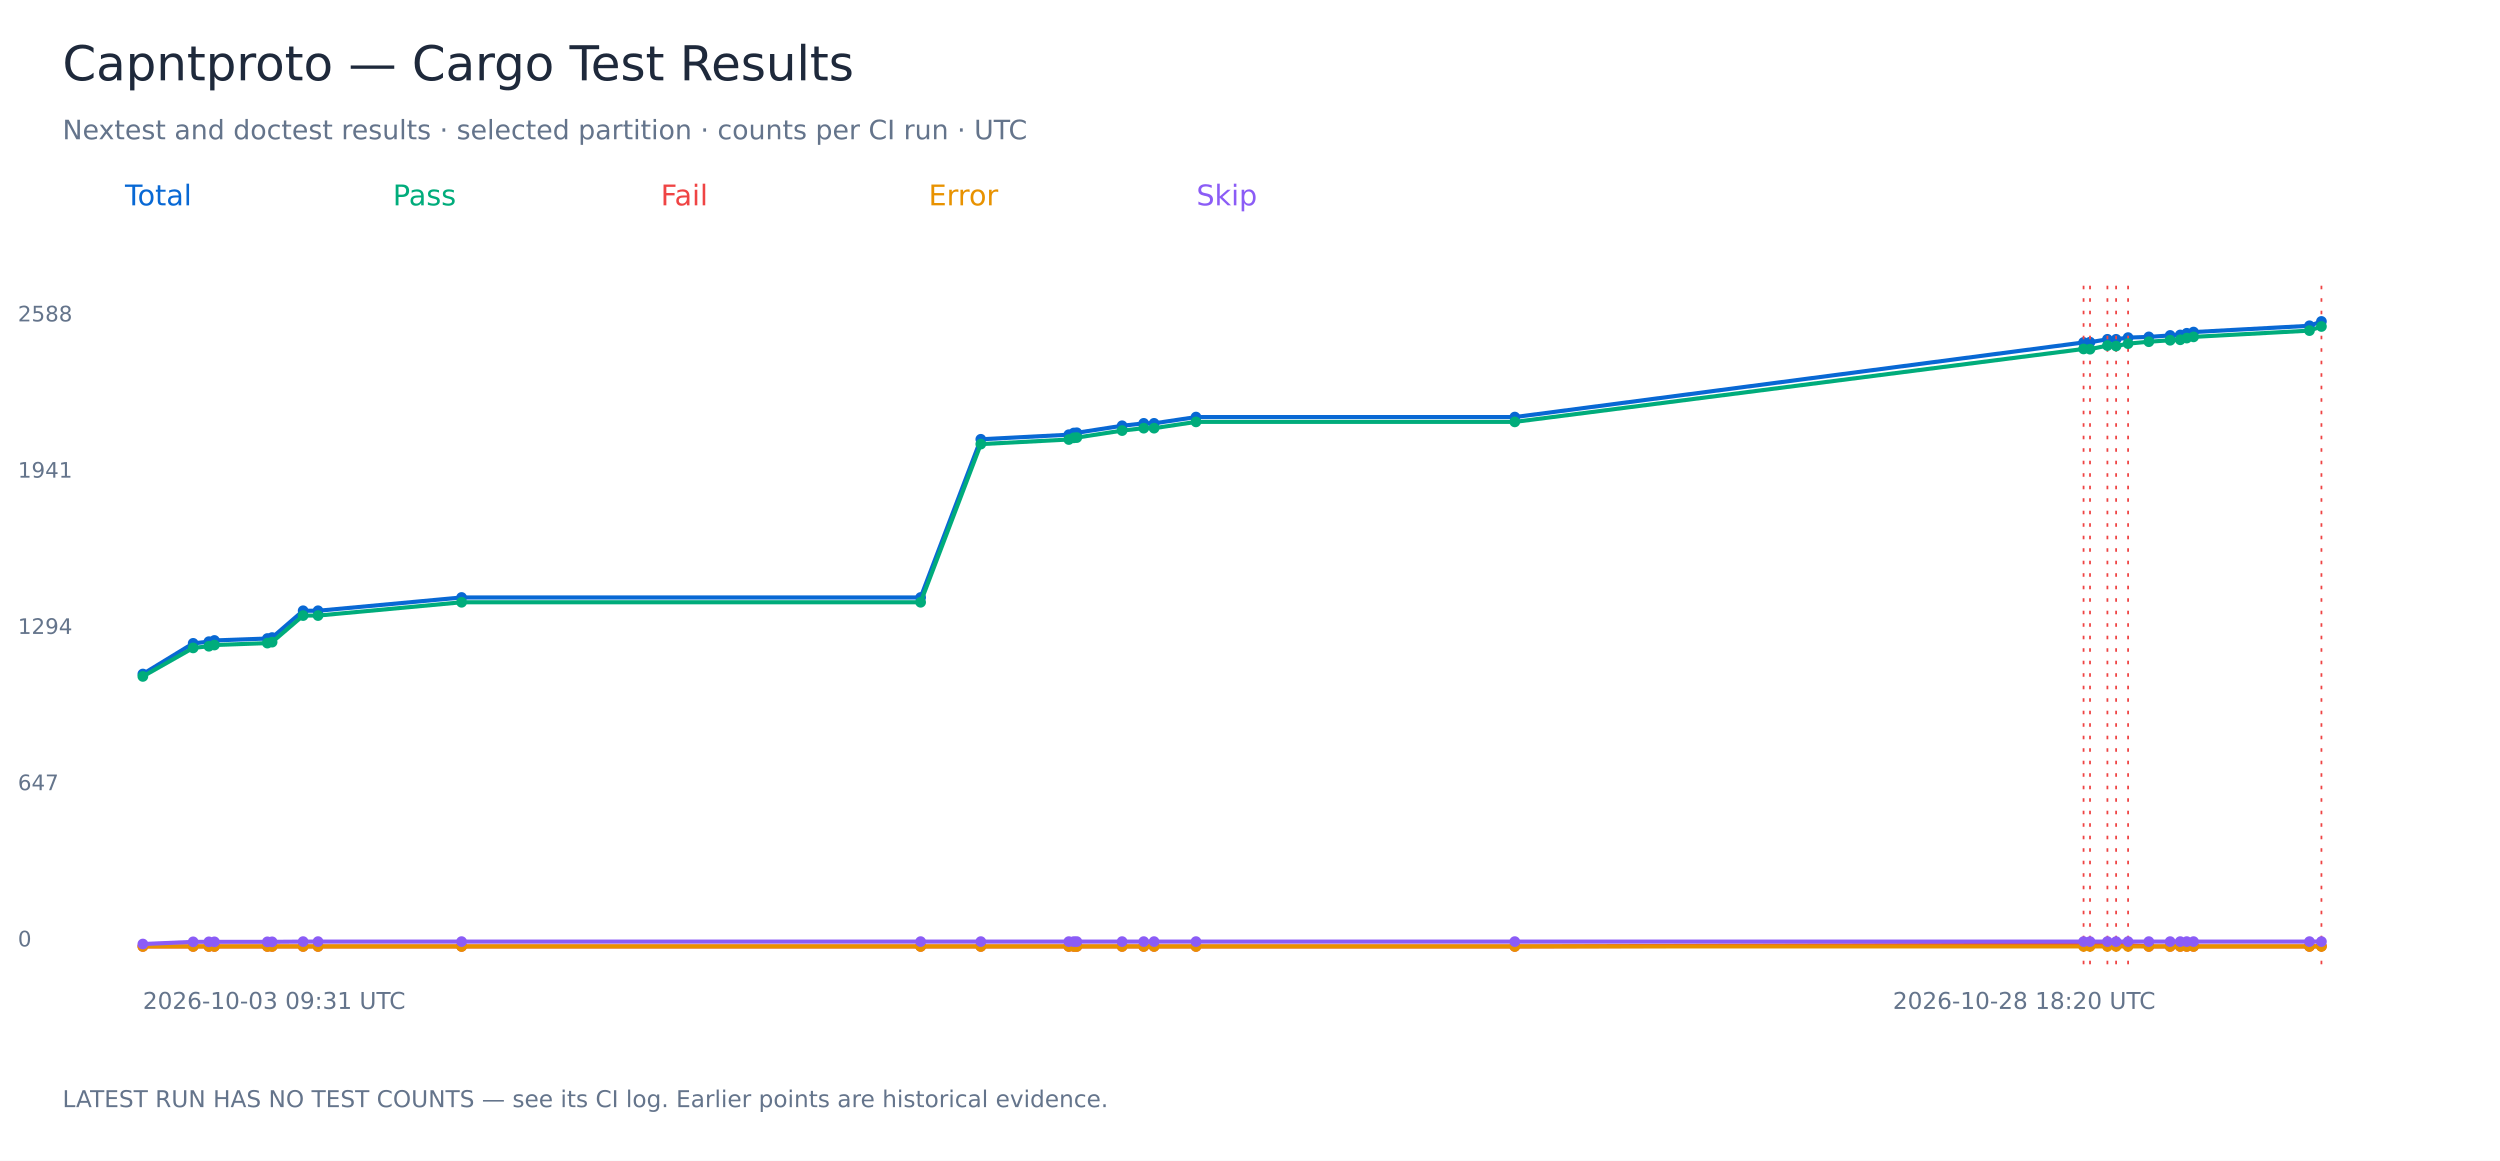
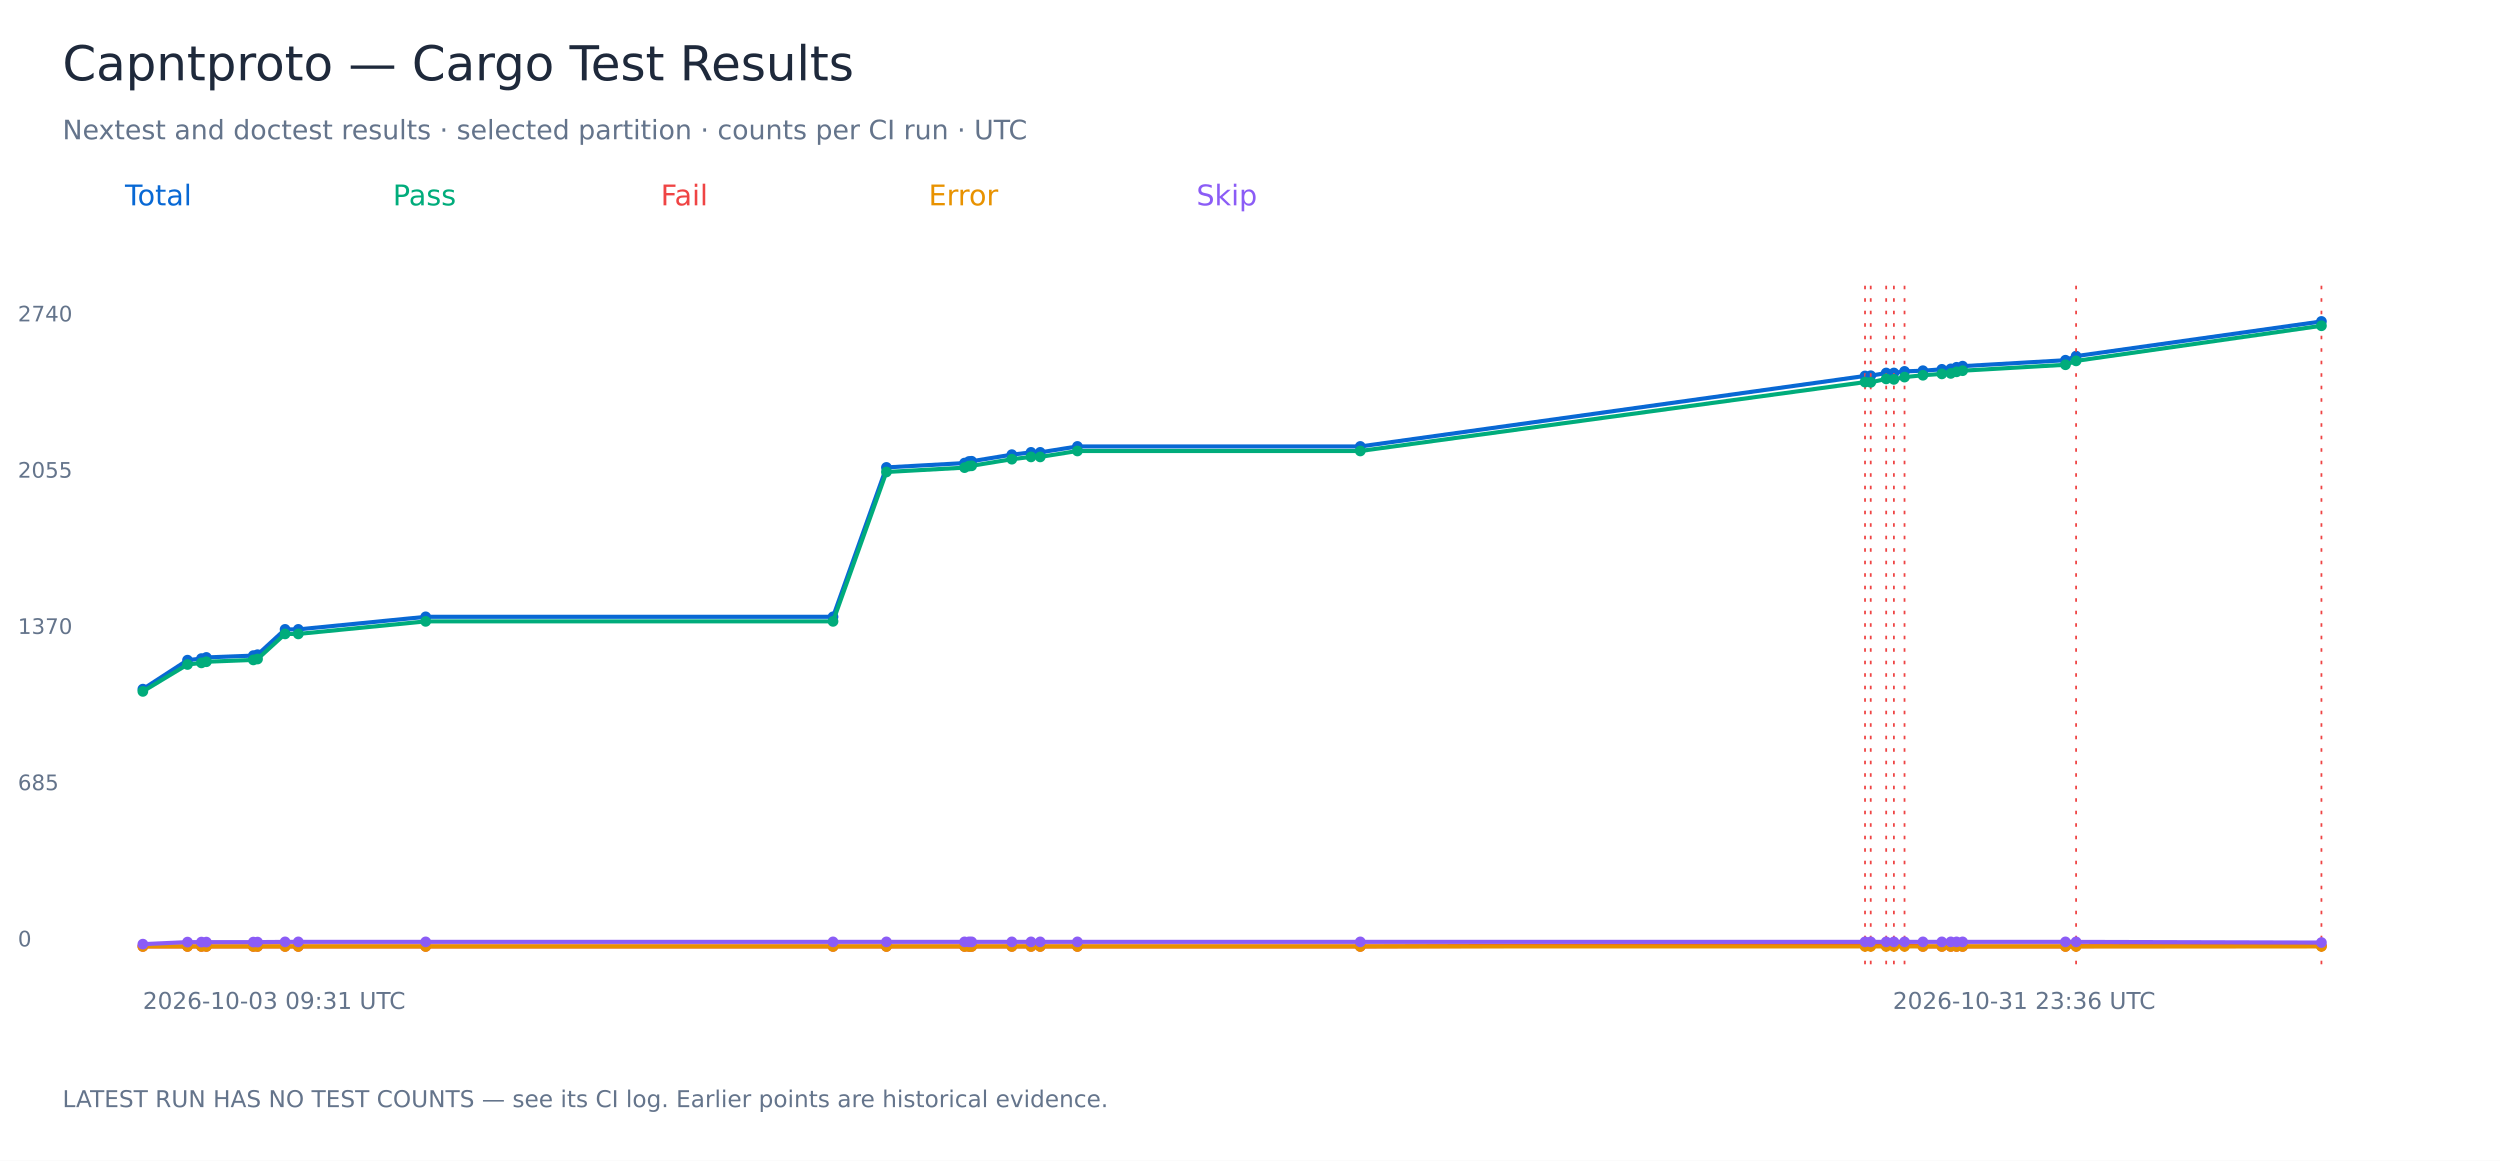
<svg xmlns="http://www.w3.org/2000/svg" width="1400" height="650" viewBox="0 0 1400 650" role="img" aria-labelledby="title">
  <rect width="1400" height="650" fill="white" />
  <g font-family="DejaVu Sans, sans-serif">
    <text x="35.00" y="45.00" font-size="27" fill="#1e293b">Capntproto — Cargo Test Results</text>
    <text x="35.00" y="78.00" font-size="15" fill="#64748b">Nextest and doctest results · selected partition · counts per CI run · UTC</text>
    <text x="70.00" y="115.00" font-size="16" fill="#0868d4">Total</text>
-     <polyline points="80.00,377.45 108.17,360.27 116.97,359.33 120.08,358.65 149.73,357.57 152.38,357.03 169.75,342.02 178.10,342.02 258.48,334.58 515.55,334.58 549.25,246.00 598.53,243.43 601.33,242.48 603.02,242.35 628.38,238.42 640.49,237.07 646.28,237.07 669.76,233.55 848.28,233.55 1166.80,191.77 1170.41,191.63 1180.15,190.01 1185.02,190.01 1191.73,189.06 1203.34,188.66 1215.28,187.84 1220.93,187.57 1224.58,186.63 1228.39,185.95 1293.30,182.43 1300.00,180.00" fill="none" stroke="#0868d4" stroke-width="2.3" />
-     <circle cx="80.00" cy="377.45" r="3" fill="#0868d4" />
-     <circle cx="108.17" cy="360.27" r="3" fill="#0868d4" />
-     <circle cx="116.97" cy="359.33" r="3" fill="#0868d4" />
-     <circle cx="120.08" cy="358.65" r="3" fill="#0868d4" />
-     <circle cx="149.73" cy="357.57" r="3" fill="#0868d4" />
-     <circle cx="152.38" cy="357.03" r="3" fill="#0868d4" />
-     <circle cx="169.75" cy="342.02" r="3" fill="#0868d4" />
-     <circle cx="178.10" cy="342.02" r="3" fill="#0868d4" />
-     <circle cx="258.48" cy="334.58" r="3" fill="#0868d4" />
-     <circle cx="515.55" cy="334.58" r="3" fill="#0868d4" />
-     <circle cx="549.25" cy="246.00" r="3" fill="#0868d4" />
-     <circle cx="598.53" cy="243.43" r="3" fill="#0868d4" />
-     <circle cx="601.33" cy="242.48" r="3" fill="#0868d4" />
-     <circle cx="603.02" cy="242.35" r="3" fill="#0868d4" />
-     <circle cx="628.38" cy="238.42" r="3" fill="#0868d4" />
-     <circle cx="640.49" cy="237.07" r="3" fill="#0868d4" />
-     <circle cx="646.28" cy="237.07" r="3" fill="#0868d4" />
-     <circle cx="669.76" cy="233.55" r="3" fill="#0868d4" />
-     <circle cx="848.28" cy="233.55" r="3" fill="#0868d4" />
-     <circle cx="1166.80" cy="191.77" r="3" fill="#0868d4" />
-     <path d="M 1166.80 160 V 540" stroke="#ef4444" stroke-dasharray="2 5" />
-     <circle cx="1170.41" cy="191.63" r="3" fill="#0868d4" />
-     <path d="M 1170.41 160 V 540" stroke="#ef4444" stroke-dasharray="2 5" />
-     <circle cx="1180.15" cy="190.01" r="3" fill="#0868d4" />
-     <path d="M 1180.15 160 V 540" stroke="#ef4444" stroke-dasharray="2 5" />
-     <circle cx="1185.02" cy="190.01" r="3" fill="#0868d4" />
-     <path d="M 1185.02 160 V 540" stroke="#ef4444" stroke-dasharray="2 5" />
-     <circle cx="1191.73" cy="189.06" r="3" fill="#0868d4" />
-     <path d="M 1191.73 160 V 540" stroke="#ef4444" stroke-dasharray="2 5" />
-     <circle cx="1203.34" cy="188.66" r="3" fill="#0868d4" />
-     <circle cx="1215.28" cy="187.84" r="3" fill="#0868d4" />
-     <circle cx="1220.93" cy="187.57" r="3" fill="#0868d4" />
-     <circle cx="1224.58" cy="186.63" r="3" fill="#0868d4" />
-     <circle cx="1228.39" cy="185.95" r="3" fill="#0868d4" />
-     <circle cx="1293.30" cy="182.43" r="3" fill="#0868d4" />
+     <polyline points="80.00,385.91 105.00,369.69 112.80,368.80 115.57,368.16 141.87,367.14 144.23,366.62 159.65,352.45 167.05,352.45 238.38,345.42 466.50,345.42 496.40,261.75 540.14,259.32 542.62,258.43 544.12,258.30 566.63,254.60 577.37,253.32 582.51,253.32 603.35,250.00 761.76,250.00 1044.41,210.53 1047.61,210.40 1056.26,208.87 1060.58,208.87 1066.54,207.97 1076.84,207.59 1087.43,206.82 1092.44,206.57 1095.68,205.68 1099.06,205.04 1156.66,201.72 1162.61,199.42 1300.00,180.00" fill="none" stroke="#0868d4" stroke-width="2.3" />
+     <circle cx="80.00" cy="385.91" r="3" fill="#0868d4" />
+     <circle cx="105.00" cy="369.69" r="3" fill="#0868d4" />
+     <circle cx="112.80" cy="368.80" r="3" fill="#0868d4" />
+     <circle cx="115.57" cy="368.16" r="3" fill="#0868d4" />
+     <circle cx="141.87" cy="367.14" r="3" fill="#0868d4" />
+     <circle cx="144.23" cy="366.62" r="3" fill="#0868d4" />
+     <circle cx="159.65" cy="352.45" r="3" fill="#0868d4" />
+     <circle cx="167.05" cy="352.45" r="3" fill="#0868d4" />
+     <circle cx="238.38" cy="345.42" r="3" fill="#0868d4" />
+     <circle cx="466.50" cy="345.42" r="3" fill="#0868d4" />
+     <circle cx="496.40" cy="261.75" r="3" fill="#0868d4" />
+     <circle cx="540.14" cy="259.32" r="3" fill="#0868d4" />
+     <circle cx="542.62" cy="258.43" r="3" fill="#0868d4" />
+     <circle cx="544.12" cy="258.30" r="3" fill="#0868d4" />
+     <circle cx="566.63" cy="254.60" r="3" fill="#0868d4" />
+     <circle cx="577.37" cy="253.32" r="3" fill="#0868d4" />
+     <circle cx="582.51" cy="253.32" r="3" fill="#0868d4" />
+     <circle cx="603.35" cy="250.00" r="3" fill="#0868d4" />
+     <circle cx="761.76" cy="250.00" r="3" fill="#0868d4" />
+     <circle cx="1044.41" cy="210.53" r="3" fill="#0868d4" />
+     <path d="M 1044.41 160 V 540" stroke="#ef4444" stroke-dasharray="2 5" />
+     <circle cx="1047.61" cy="210.40" r="3" fill="#0868d4" />
+     <path d="M 1047.61 160 V 540" stroke="#ef4444" stroke-dasharray="2 5" />
+     <circle cx="1056.26" cy="208.87" r="3" fill="#0868d4" />
+     <path d="M 1056.26 160 V 540" stroke="#ef4444" stroke-dasharray="2 5" />
+     <circle cx="1060.58" cy="208.87" r="3" fill="#0868d4" />
+     <path d="M 1060.58 160 V 540" stroke="#ef4444" stroke-dasharray="2 5" />
+     <circle cx="1066.54" cy="207.97" r="3" fill="#0868d4" />
+     <path d="M 1066.54 160 V 540" stroke="#ef4444" stroke-dasharray="2 5" />
+     <circle cx="1076.84" cy="207.59" r="3" fill="#0868d4" />
+     <circle cx="1087.43" cy="206.82" r="3" fill="#0868d4" />
+     <circle cx="1092.44" cy="206.57" r="3" fill="#0868d4" />
+     <circle cx="1095.68" cy="205.68" r="3" fill="#0868d4" />
+     <circle cx="1099.06" cy="205.04" r="3" fill="#0868d4" />
+     <circle cx="1156.66" cy="201.72" r="3" fill="#0868d4" />
+     <circle cx="1162.61" cy="199.42" r="3" fill="#0868d4" />
+     <path d="M 1162.61 160 V 540" stroke="#ef4444" stroke-dasharray="2 5" />
    <circle cx="1300.00" cy="180.00" r="3" fill="#0868d4" />
    <path d="M 1300.00 160 V 540" stroke="#ef4444" stroke-dasharray="2 5" />
    <text x="10.00" y="530.00" font-size="12" fill="#64748b">0</text>
-     <text x="10.00" y="442.50" font-size="12" fill="#64748b">647</text>
-     <text x="10.00" y="355.00" font-size="12" fill="#64748b">1294</text>
-     <text x="10.00" y="267.50" font-size="12" fill="#64748b">1941</text>
-     <text x="10.00" y="180.00" font-size="12" fill="#64748b">2588</text>
+     <text x="10.00" y="442.50" font-size="12" fill="#64748b">685</text>
+     <text x="10.00" y="355.00" font-size="12" fill="#64748b">1370</text>
+     <text x="10.00" y="267.50" font-size="12" fill="#64748b">2055</text>
+     <text x="10.00" y="180.00" font-size="12" fill="#64748b">2740</text>
    <text x="80.00" y="565.00" font-size="13" fill="#64748b">2026-10-03 09:31 UTC</text>
-     <text x="1060.00" y="565.00" font-size="13" fill="#64748b">2026-10-28 18:20 UTC</text>
+     <text x="1060.00" y="565.00" font-size="13" fill="#64748b">2026-10-31 23:36 UTC</text>
    <text x="220.00" y="115.00" font-size="16" fill="#00ac7b">Pass</text>
-     <polyline points="80.00,378.80 108.17,362.84 116.97,361.90 120.08,361.22 149.73,360.14 152.38,359.60 169.75,344.72 178.10,344.72 258.48,337.28 515.55,337.28 549.25,248.70 598.53,246.13 601.33,245.19 603.02,245.05 628.38,241.13 640.49,239.78 646.28,239.78 669.76,236.26 848.28,236.26 1166.80,195.42 1170.41,195.55 1180.15,193.52 1185.02,193.79 1191.73,192.44 1203.34,191.36 1215.28,190.55 1220.93,190.28 1224.58,189.33 1228.39,188.66 1293.30,185.14 1300.00,182.84" fill="none" stroke="#00ac7b" stroke-width="2.3" />
-     <circle cx="80.00" cy="378.80" r="3" fill="#00ac7b" />
-     <circle cx="108.17" cy="362.84" r="3" fill="#00ac7b" />
-     <circle cx="116.97" cy="361.90" r="3" fill="#00ac7b" />
-     <circle cx="120.08" cy="361.22" r="3" fill="#00ac7b" />
-     <circle cx="149.73" cy="360.14" r="3" fill="#00ac7b" />
-     <circle cx="152.38" cy="359.60" r="3" fill="#00ac7b" />
-     <circle cx="169.75" cy="344.72" r="3" fill="#00ac7b" />
-     <circle cx="178.10" cy="344.72" r="3" fill="#00ac7b" />
-     <circle cx="258.48" cy="337.28" r="3" fill="#00ac7b" />
-     <circle cx="515.55" cy="337.28" r="3" fill="#00ac7b" />
-     <circle cx="549.25" cy="248.70" r="3" fill="#00ac7b" />
-     <circle cx="598.53" cy="246.13" r="3" fill="#00ac7b" />
-     <circle cx="601.33" cy="245.19" r="3" fill="#00ac7b" />
-     <circle cx="603.02" cy="245.05" r="3" fill="#00ac7b" />
-     <circle cx="628.38" cy="241.13" r="3" fill="#00ac7b" />
-     <circle cx="640.49" cy="239.78" r="3" fill="#00ac7b" />
-     <circle cx="646.28" cy="239.78" r="3" fill="#00ac7b" />
-     <circle cx="669.76" cy="236.26" r="3" fill="#00ac7b" />
-     <circle cx="848.28" cy="236.26" r="3" fill="#00ac7b" />
-     <circle cx="1166.80" cy="195.42" r="3" fill="#00ac7b" />
-     <circle cx="1170.41" cy="195.55" r="3" fill="#00ac7b" />
-     <circle cx="1180.15" cy="193.52" r="3" fill="#00ac7b" />
-     <circle cx="1185.02" cy="193.79" r="3" fill="#00ac7b" />
-     <circle cx="1191.73" cy="192.44" r="3" fill="#00ac7b" />
-     <circle cx="1203.34" cy="191.36" r="3" fill="#00ac7b" />
-     <circle cx="1215.28" cy="190.55" r="3" fill="#00ac7b" />
-     <circle cx="1220.93" cy="190.28" r="3" fill="#00ac7b" />
-     <circle cx="1224.58" cy="189.33" r="3" fill="#00ac7b" />
-     <circle cx="1228.39" cy="188.66" r="3" fill="#00ac7b" />
-     <circle cx="1293.30" cy="185.14" r="3" fill="#00ac7b" />
-     <circle cx="1300.00" cy="182.84" r="3" fill="#00ac7b" />
+     <polyline points="80.00,387.19 105.00,372.12 112.80,371.22 115.57,370.58 141.87,369.56 144.23,369.05 159.65,355.00 167.05,355.00 238.38,347.97 466.50,347.97 496.40,264.31 540.14,261.88 542.62,260.99 544.12,260.86 566.63,257.15 577.37,255.88 582.51,255.88 603.35,252.55 761.76,252.55 1044.41,213.98 1047.61,214.11 1056.26,212.19 1060.58,212.45 1066.54,211.17 1076.84,210.15 1087.43,209.38 1092.44,209.12 1095.68,208.23 1099.06,207.59 1156.66,204.27 1162.61,202.10 1300.00,182.43" fill="none" stroke="#00ac7b" stroke-width="2.3" />
+     <circle cx="80.00" cy="387.19" r="3" fill="#00ac7b" />
+     <circle cx="105.00" cy="372.12" r="3" fill="#00ac7b" />
+     <circle cx="112.80" cy="371.22" r="3" fill="#00ac7b" />
+     <circle cx="115.57" cy="370.58" r="3" fill="#00ac7b" />
+     <circle cx="141.87" cy="369.56" r="3" fill="#00ac7b" />
+     <circle cx="144.23" cy="369.05" r="3" fill="#00ac7b" />
+     <circle cx="159.65" cy="355.00" r="3" fill="#00ac7b" />
+     <circle cx="167.05" cy="355.00" r="3" fill="#00ac7b" />
+     <circle cx="238.38" cy="347.97" r="3" fill="#00ac7b" />
+     <circle cx="466.50" cy="347.97" r="3" fill="#00ac7b" />
+     <circle cx="496.40" cy="264.31" r="3" fill="#00ac7b" />
+     <circle cx="540.14" cy="261.88" r="3" fill="#00ac7b" />
+     <circle cx="542.62" cy="260.99" r="3" fill="#00ac7b" />
+     <circle cx="544.12" cy="260.86" r="3" fill="#00ac7b" />
+     <circle cx="566.63" cy="257.15" r="3" fill="#00ac7b" />
+     <circle cx="577.37" cy="255.88" r="3" fill="#00ac7b" />
+     <circle cx="582.51" cy="255.88" r="3" fill="#00ac7b" />
+     <circle cx="603.35" cy="252.55" r="3" fill="#00ac7b" />
+     <circle cx="761.76" cy="252.55" r="3" fill="#00ac7b" />
+     <circle cx="1044.41" cy="213.98" r="3" fill="#00ac7b" />
+     <circle cx="1047.61" cy="214.11" r="3" fill="#00ac7b" />
+     <circle cx="1056.26" cy="212.19" r="3" fill="#00ac7b" />
+     <circle cx="1060.58" cy="212.45" r="3" fill="#00ac7b" />
+     <circle cx="1066.54" cy="211.17" r="3" fill="#00ac7b" />
+     <circle cx="1076.84" cy="210.15" r="3" fill="#00ac7b" />
+     <circle cx="1087.43" cy="209.38" r="3" fill="#00ac7b" />
+     <circle cx="1092.44" cy="209.12" r="3" fill="#00ac7b" />
+     <circle cx="1095.68" cy="208.23" r="3" fill="#00ac7b" />
+     <circle cx="1099.06" cy="207.59" r="3" fill="#00ac7b" />
+     <circle cx="1156.66" cy="204.27" r="3" fill="#00ac7b" />
+     <circle cx="1162.61" cy="202.10" r="3" fill="#00ac7b" />
+     <circle cx="1300.00" cy="182.43" r="3" fill="#00ac7b" />
    <text x="370.00" y="115.00" font-size="16" fill="#ef4444">Fail</text>
-     <polyline points="80.00,530.00 108.17,530.00 116.97,530.00 120.08,530.00 149.73,530.00 152.38,530.00 169.75,530.00 178.10,530.00 258.48,530.00 515.55,530.00 549.25,530.00 598.53,530.00 601.33,530.00 603.02,530.00 628.38,530.00 640.49,530.00 646.28,530.00 669.76,530.00 848.28,530.00 1166.80,529.05 1170.41,528.78 1180.15,529.19 1185.02,528.92 1191.73,529.32 1203.34,530.00 1215.28,530.00 1220.93,530.00 1224.58,530.00 1228.39,530.00 1293.30,530.00 1300.00,529.86" fill="none" stroke="#ef4444" stroke-width="2.3" />
+     <polyline points="80.00,530.00 105.00,530.00 112.80,530.00 115.57,530.00 141.87,530.00 144.23,530.00 159.65,530.00 167.05,530.00 238.38,530.00 466.50,530.00 496.40,530.00 540.14,530.00 542.62,530.00 544.12,530.00 566.63,530.00 577.37,530.00 582.51,530.00 603.35,530.00 761.76,530.00 1044.41,529.11 1047.61,528.85 1056.26,529.23 1060.58,528.98 1066.54,529.36 1076.84,530.00 1087.43,530.00 1092.44,530.00 1095.68,530.00 1099.06,530.00 1156.66,530.00 1162.61,529.87 1300.00,529.74" fill="none" stroke="#ef4444" stroke-width="2.3" />
    <circle cx="80.00" cy="530.00" r="3" fill="#ef4444" />
-     <circle cx="108.17" cy="530.00" r="3" fill="#ef4444" />
-     <circle cx="116.97" cy="530.00" r="3" fill="#ef4444" />
-     <circle cx="120.08" cy="530.00" r="3" fill="#ef4444" />
-     <circle cx="149.73" cy="530.00" r="3" fill="#ef4444" />
-     <circle cx="152.38" cy="530.00" r="3" fill="#ef4444" />
-     <circle cx="169.75" cy="530.00" r="3" fill="#ef4444" />
-     <circle cx="178.10" cy="530.00" r="3" fill="#ef4444" />
-     <circle cx="258.48" cy="530.00" r="3" fill="#ef4444" />
-     <circle cx="515.55" cy="530.00" r="3" fill="#ef4444" />
-     <circle cx="549.25" cy="530.00" r="3" fill="#ef4444" />
-     <circle cx="598.53" cy="530.00" r="3" fill="#ef4444" />
-     <circle cx="601.33" cy="530.00" r="3" fill="#ef4444" />
-     <circle cx="603.02" cy="530.00" r="3" fill="#ef4444" />
-     <circle cx="628.38" cy="530.00" r="3" fill="#ef4444" />
-     <circle cx="640.49" cy="530.00" r="3" fill="#ef4444" />
-     <circle cx="646.28" cy="530.00" r="3" fill="#ef4444" />
-     <circle cx="669.76" cy="530.00" r="3" fill="#ef4444" />
-     <circle cx="848.28" cy="530.00" r="3" fill="#ef4444" />
-     <circle cx="1166.80" cy="529.05" r="3" fill="#ef4444" />
-     <circle cx="1170.41" cy="528.78" r="3" fill="#ef4444" />
-     <circle cx="1180.15" cy="529.19" r="3" fill="#ef4444" />
-     <circle cx="1185.02" cy="528.92" r="3" fill="#ef4444" />
-     <circle cx="1191.73" cy="529.32" r="3" fill="#ef4444" />
-     <circle cx="1203.34" cy="530.00" r="3" fill="#ef4444" />
-     <circle cx="1215.28" cy="530.00" r="3" fill="#ef4444" />
-     <circle cx="1220.93" cy="530.00" r="3" fill="#ef4444" />
-     <circle cx="1224.58" cy="530.00" r="3" fill="#ef4444" />
-     <circle cx="1228.39" cy="530.00" r="3" fill="#ef4444" />
-     <circle cx="1293.30" cy="530.00" r="3" fill="#ef4444" />
-     <circle cx="1300.00" cy="529.86" r="3" fill="#ef4444" />
+     <circle cx="105.00" cy="530.00" r="3" fill="#ef4444" />
+     <circle cx="112.80" cy="530.00" r="3" fill="#ef4444" />
+     <circle cx="115.57" cy="530.00" r="3" fill="#ef4444" />
+     <circle cx="141.87" cy="530.00" r="3" fill="#ef4444" />
+     <circle cx="144.23" cy="530.00" r="3" fill="#ef4444" />
+     <circle cx="159.65" cy="530.00" r="3" fill="#ef4444" />
+     <circle cx="167.05" cy="530.00" r="3" fill="#ef4444" />
+     <circle cx="238.38" cy="530.00" r="3" fill="#ef4444" />
+     <circle cx="466.50" cy="530.00" r="3" fill="#ef4444" />
+     <circle cx="496.40" cy="530.00" r="3" fill="#ef4444" />
+     <circle cx="540.14" cy="530.00" r="3" fill="#ef4444" />
+     <circle cx="542.62" cy="530.00" r="3" fill="#ef4444" />
+     <circle cx="544.12" cy="530.00" r="3" fill="#ef4444" />
+     <circle cx="566.63" cy="530.00" r="3" fill="#ef4444" />
+     <circle cx="577.37" cy="530.00" r="3" fill="#ef4444" />
+     <circle cx="582.51" cy="530.00" r="3" fill="#ef4444" />
+     <circle cx="603.35" cy="530.00" r="3" fill="#ef4444" />
+     <circle cx="761.76" cy="530.00" r="3" fill="#ef4444" />
+     <circle cx="1044.41" cy="529.11" r="3" fill="#ef4444" />
+     <circle cx="1047.61" cy="528.85" r="3" fill="#ef4444" />
+     <circle cx="1056.26" cy="529.23" r="3" fill="#ef4444" />
+     <circle cx="1060.58" cy="528.98" r="3" fill="#ef4444" />
+     <circle cx="1066.54" cy="529.36" r="3" fill="#ef4444" />
+     <circle cx="1076.84" cy="530.00" r="3" fill="#ef4444" />
+     <circle cx="1087.43" cy="530.00" r="3" fill="#ef4444" />
+     <circle cx="1092.44" cy="530.00" r="3" fill="#ef4444" />
+     <circle cx="1095.68" cy="530.00" r="3" fill="#ef4444" />
+     <circle cx="1099.06" cy="530.00" r="3" fill="#ef4444" />
+     <circle cx="1156.66" cy="530.00" r="3" fill="#ef4444" />
+     <circle cx="1162.61" cy="529.87" r="3" fill="#ef4444" />
+     <circle cx="1300.00" cy="529.74" r="3" fill="#ef4444" />
    <text x="520.00" y="115.00" font-size="16" fill="#e89200">Error</text>
-     <polyline points="80.00,530.00 108.17,530.00 116.97,530.00 120.08,530.00 149.73,530.00 152.38,530.00 169.75,530.00 178.10,530.00 258.48,530.00 515.55,530.00 549.25,530.00 598.53,530.00 601.33,530.00 603.02,530.00 628.38,530.00 640.49,530.00 646.28,530.00 669.76,530.00 848.28,530.00 1166.80,530.00 1170.41,530.00 1180.15,530.00 1185.02,530.00 1191.73,530.00 1203.34,530.00 1215.28,530.00 1220.93,530.00 1224.58,530.00 1228.39,530.00 1293.30,530.00 1300.00,530.00" fill="none" stroke="#e89200" stroke-width="2.3" />
+     <polyline points="80.00,530.00 105.00,530.00 112.80,530.00 115.57,530.00 141.87,530.00 144.23,530.00 159.65,530.00 167.05,530.00 238.38,530.00 466.50,530.00 496.40,530.00 540.14,530.00 542.62,530.00 544.12,530.00 566.63,530.00 577.37,530.00 582.51,530.00 603.35,530.00 761.76,530.00 1044.41,530.00 1047.61,530.00 1056.26,530.00 1060.58,530.00 1066.54,530.00 1076.84,530.00 1087.43,530.00 1092.44,530.00 1095.68,530.00 1099.06,530.00 1156.66,530.00 1162.61,530.00 1300.00,530.00" fill="none" stroke="#e89200" stroke-width="2.3" />
    <circle cx="80.00" cy="530.00" r="3" fill="#e89200" />
-     <circle cx="108.17" cy="530.00" r="3" fill="#e89200" />
-     <circle cx="116.97" cy="530.00" r="3" fill="#e89200" />
-     <circle cx="120.08" cy="530.00" r="3" fill="#e89200" />
-     <circle cx="149.73" cy="530.00" r="3" fill="#e89200" />
-     <circle cx="152.38" cy="530.00" r="3" fill="#e89200" />
-     <circle cx="169.75" cy="530.00" r="3" fill="#e89200" />
-     <circle cx="178.10" cy="530.00" r="3" fill="#e89200" />
-     <circle cx="258.48" cy="530.00" r="3" fill="#e89200" />
-     <circle cx="515.55" cy="530.00" r="3" fill="#e89200" />
-     <circle cx="549.25" cy="530.00" r="3" fill="#e89200" />
-     <circle cx="598.53" cy="530.00" r="3" fill="#e89200" />
-     <circle cx="601.33" cy="530.00" r="3" fill="#e89200" />
-     <circle cx="603.02" cy="530.00" r="3" fill="#e89200" />
-     <circle cx="628.38" cy="530.00" r="3" fill="#e89200" />
-     <circle cx="640.49" cy="530.00" r="3" fill="#e89200" />
-     <circle cx="646.28" cy="530.00" r="3" fill="#e89200" />
-     <circle cx="669.76" cy="530.00" r="3" fill="#e89200" />
-     <circle cx="848.28" cy="530.00" r="3" fill="#e89200" />
-     <circle cx="1166.80" cy="530.00" r="3" fill="#e89200" />
-     <circle cx="1170.41" cy="530.00" r="3" fill="#e89200" />
-     <circle cx="1180.15" cy="530.00" r="3" fill="#e89200" />
-     <circle cx="1185.02" cy="530.00" r="3" fill="#e89200" />
-     <circle cx="1191.73" cy="530.00" r="3" fill="#e89200" />
-     <circle cx="1203.34" cy="530.00" r="3" fill="#e89200" />
-     <circle cx="1215.28" cy="530.00" r="3" fill="#e89200" />
-     <circle cx="1220.93" cy="530.00" r="3" fill="#e89200" />
-     <circle cx="1224.58" cy="530.00" r="3" fill="#e89200" />
-     <circle cx="1228.39" cy="530.00" r="3" fill="#e89200" />
-     <circle cx="1293.30" cy="530.00" r="3" fill="#e89200" />
+     <circle cx="105.00" cy="530.00" r="3" fill="#e89200" />
+     <circle cx="112.80" cy="530.00" r="3" fill="#e89200" />
+     <circle cx="115.57" cy="530.00" r="3" fill="#e89200" />
+     <circle cx="141.87" cy="530.00" r="3" fill="#e89200" />
+     <circle cx="144.23" cy="530.00" r="3" fill="#e89200" />
+     <circle cx="159.65" cy="530.00" r="3" fill="#e89200" />
+     <circle cx="167.05" cy="530.00" r="3" fill="#e89200" />
+     <circle cx="238.38" cy="530.00" r="3" fill="#e89200" />
+     <circle cx="466.50" cy="530.00" r="3" fill="#e89200" />
+     <circle cx="496.40" cy="530.00" r="3" fill="#e89200" />
+     <circle cx="540.14" cy="530.00" r="3" fill="#e89200" />
+     <circle cx="542.62" cy="530.00" r="3" fill="#e89200" />
+     <circle cx="544.12" cy="530.00" r="3" fill="#e89200" />
+     <circle cx="566.63" cy="530.00" r="3" fill="#e89200" />
+     <circle cx="577.37" cy="530.00" r="3" fill="#e89200" />
+     <circle cx="582.51" cy="530.00" r="3" fill="#e89200" />
+     <circle cx="603.35" cy="530.00" r="3" fill="#e89200" />
+     <circle cx="761.76" cy="530.00" r="3" fill="#e89200" />
+     <circle cx="1044.41" cy="530.00" r="3" fill="#e89200" />
+     <circle cx="1047.61" cy="530.00" r="3" fill="#e89200" />
+     <circle cx="1056.26" cy="530.00" r="3" fill="#e89200" />
+     <circle cx="1060.58" cy="530.00" r="3" fill="#e89200" />
+     <circle cx="1066.54" cy="530.00" r="3" fill="#e89200" />
+     <circle cx="1076.84" cy="530.00" r="3" fill="#e89200" />
+     <circle cx="1087.43" cy="530.00" r="3" fill="#e89200" />
+     <circle cx="1092.44" cy="530.00" r="3" fill="#e89200" />
+     <circle cx="1095.68" cy="530.00" r="3" fill="#e89200" />
+     <circle cx="1099.06" cy="530.00" r="3" fill="#e89200" />
+     <circle cx="1156.66" cy="530.00" r="3" fill="#e89200" />
+     <circle cx="1162.61" cy="530.00" r="3" fill="#e89200" />
    <circle cx="1300.00" cy="530.00" r="3" fill="#e89200" />
    <text x="670.00" y="115.00" font-size="16" fill="#8b5cf6">Skip</text>
-     <polyline points="80.00,528.65 108.17,527.43 116.97,527.43 120.08,527.43 149.73,527.43 152.38,527.43 169.75,527.30 178.10,527.30 258.48,527.30 515.55,527.30 549.25,527.30 598.53,527.30 601.33,527.30 603.02,527.30 628.38,527.30 640.49,527.30 646.28,527.30 669.76,527.30 848.28,527.30 1166.80,527.30 1170.41,527.30 1180.15,527.30 1185.02,527.30 1191.73,527.30 1203.34,527.30 1215.28,527.30 1220.93,527.30 1224.58,527.30 1228.39,527.30 1293.30,527.30 1300.00,527.30" fill="none" stroke="#8b5cf6" stroke-width="2.3" />
-     <circle cx="80.00" cy="528.65" r="3" fill="#8b5cf6" />
-     <circle cx="108.17" cy="527.43" r="3" fill="#8b5cf6" />
-     <circle cx="116.97" cy="527.43" r="3" fill="#8b5cf6" />
-     <circle cx="120.08" cy="527.43" r="3" fill="#8b5cf6" />
-     <circle cx="149.73" cy="527.43" r="3" fill="#8b5cf6" />
-     <circle cx="152.38" cy="527.43" r="3" fill="#8b5cf6" />
-     <circle cx="169.75" cy="527.30" r="3" fill="#8b5cf6" />
-     <circle cx="178.10" cy="527.30" r="3" fill="#8b5cf6" />
-     <circle cx="258.48" cy="527.30" r="3" fill="#8b5cf6" />
-     <circle cx="515.55" cy="527.30" r="3" fill="#8b5cf6" />
-     <circle cx="549.25" cy="527.30" r="3" fill="#8b5cf6" />
-     <circle cx="598.53" cy="527.30" r="3" fill="#8b5cf6" />
-     <circle cx="601.33" cy="527.30" r="3" fill="#8b5cf6" />
-     <circle cx="603.02" cy="527.30" r="3" fill="#8b5cf6" />
-     <circle cx="628.38" cy="527.30" r="3" fill="#8b5cf6" />
-     <circle cx="640.49" cy="527.30" r="3" fill="#8b5cf6" />
-     <circle cx="646.28" cy="527.30" r="3" fill="#8b5cf6" />
-     <circle cx="669.76" cy="527.30" r="3" fill="#8b5cf6" />
-     <circle cx="848.28" cy="527.30" r="3" fill="#8b5cf6" />
-     <circle cx="1166.80" cy="527.30" r="3" fill="#8b5cf6" />
-     <circle cx="1170.41" cy="527.30" r="3" fill="#8b5cf6" />
-     <circle cx="1180.15" cy="527.30" r="3" fill="#8b5cf6" />
-     <circle cx="1185.02" cy="527.30" r="3" fill="#8b5cf6" />
-     <circle cx="1191.73" cy="527.30" r="3" fill="#8b5cf6" />
-     <circle cx="1203.34" cy="527.30" r="3" fill="#8b5cf6" />
-     <circle cx="1215.28" cy="527.30" r="3" fill="#8b5cf6" />
-     <circle cx="1220.93" cy="527.30" r="3" fill="#8b5cf6" />
-     <circle cx="1224.58" cy="527.30" r="3" fill="#8b5cf6" />
-     <circle cx="1228.39" cy="527.30" r="3" fill="#8b5cf6" />
-     <circle cx="1293.30" cy="527.30" r="3" fill="#8b5cf6" />
-     <circle cx="1300.00" cy="527.30" r="3" fill="#8b5cf6" />
+     <polyline points="80.00,528.72 105.00,527.57 112.80,527.57 115.57,527.57 141.87,527.57 144.23,527.57 159.65,527.45 167.05,527.45 238.38,527.45 466.50,527.45 496.40,527.45 540.14,527.45 542.62,527.45 544.12,527.45 566.63,527.45 577.37,527.45 582.51,527.45 603.35,527.45 761.76,527.45 1044.41,527.45 1047.61,527.45 1056.26,527.45 1060.58,527.45 1066.54,527.45 1076.84,527.45 1087.43,527.45 1092.44,527.45 1095.68,527.45 1099.06,527.45 1156.66,527.45 1162.61,527.45 1300.00,527.83" fill="none" stroke="#8b5cf6" stroke-width="2.3" />
+     <circle cx="80.00" cy="528.72" r="3" fill="#8b5cf6" />
+     <circle cx="105.00" cy="527.57" r="3" fill="#8b5cf6" />
+     <circle cx="112.80" cy="527.57" r="3" fill="#8b5cf6" />
+     <circle cx="115.57" cy="527.57" r="3" fill="#8b5cf6" />
+     <circle cx="141.87" cy="527.57" r="3" fill="#8b5cf6" />
+     <circle cx="144.23" cy="527.57" r="3" fill="#8b5cf6" />
+     <circle cx="159.65" cy="527.45" r="3" fill="#8b5cf6" />
+     <circle cx="167.05" cy="527.45" r="3" fill="#8b5cf6" />
+     <circle cx="238.38" cy="527.45" r="3" fill="#8b5cf6" />
+     <circle cx="466.50" cy="527.45" r="3" fill="#8b5cf6" />
+     <circle cx="496.40" cy="527.45" r="3" fill="#8b5cf6" />
+     <circle cx="540.14" cy="527.45" r="3" fill="#8b5cf6" />
+     <circle cx="542.62" cy="527.45" r="3" fill="#8b5cf6" />
+     <circle cx="544.12" cy="527.45" r="3" fill="#8b5cf6" />
+     <circle cx="566.63" cy="527.45" r="3" fill="#8b5cf6" />
+     <circle cx="577.37" cy="527.45" r="3" fill="#8b5cf6" />
+     <circle cx="582.51" cy="527.45" r="3" fill="#8b5cf6" />
+     <circle cx="603.35" cy="527.45" r="3" fill="#8b5cf6" />
+     <circle cx="761.76" cy="527.45" r="3" fill="#8b5cf6" />
+     <circle cx="1044.41" cy="527.45" r="3" fill="#8b5cf6" />
+     <circle cx="1047.61" cy="527.45" r="3" fill="#8b5cf6" />
+     <circle cx="1056.26" cy="527.45" r="3" fill="#8b5cf6" />
+     <circle cx="1060.58" cy="527.45" r="3" fill="#8b5cf6" />
+     <circle cx="1066.54" cy="527.45" r="3" fill="#8b5cf6" />
+     <circle cx="1076.84" cy="527.45" r="3" fill="#8b5cf6" />
+     <circle cx="1087.43" cy="527.45" r="3" fill="#8b5cf6" />
+     <circle cx="1092.44" cy="527.45" r="3" fill="#8b5cf6" />
+     <circle cx="1095.68" cy="527.45" r="3" fill="#8b5cf6" />
+     <circle cx="1099.06" cy="527.45" r="3" fill="#8b5cf6" />
+     <circle cx="1156.66" cy="527.45" r="3" fill="#8b5cf6" />
+     <circle cx="1162.61" cy="527.45" r="3" fill="#8b5cf6" />
+     <circle cx="1300.00" cy="527.83" r="3" fill="#8b5cf6" />
    <text x="35.00" y="620.00" font-size="13" fill="#64748b">LATEST RUN HAS NO TEST COUNTS — see its CI log. Earlier points are historical evidence.</text>
  </g>
</svg>
